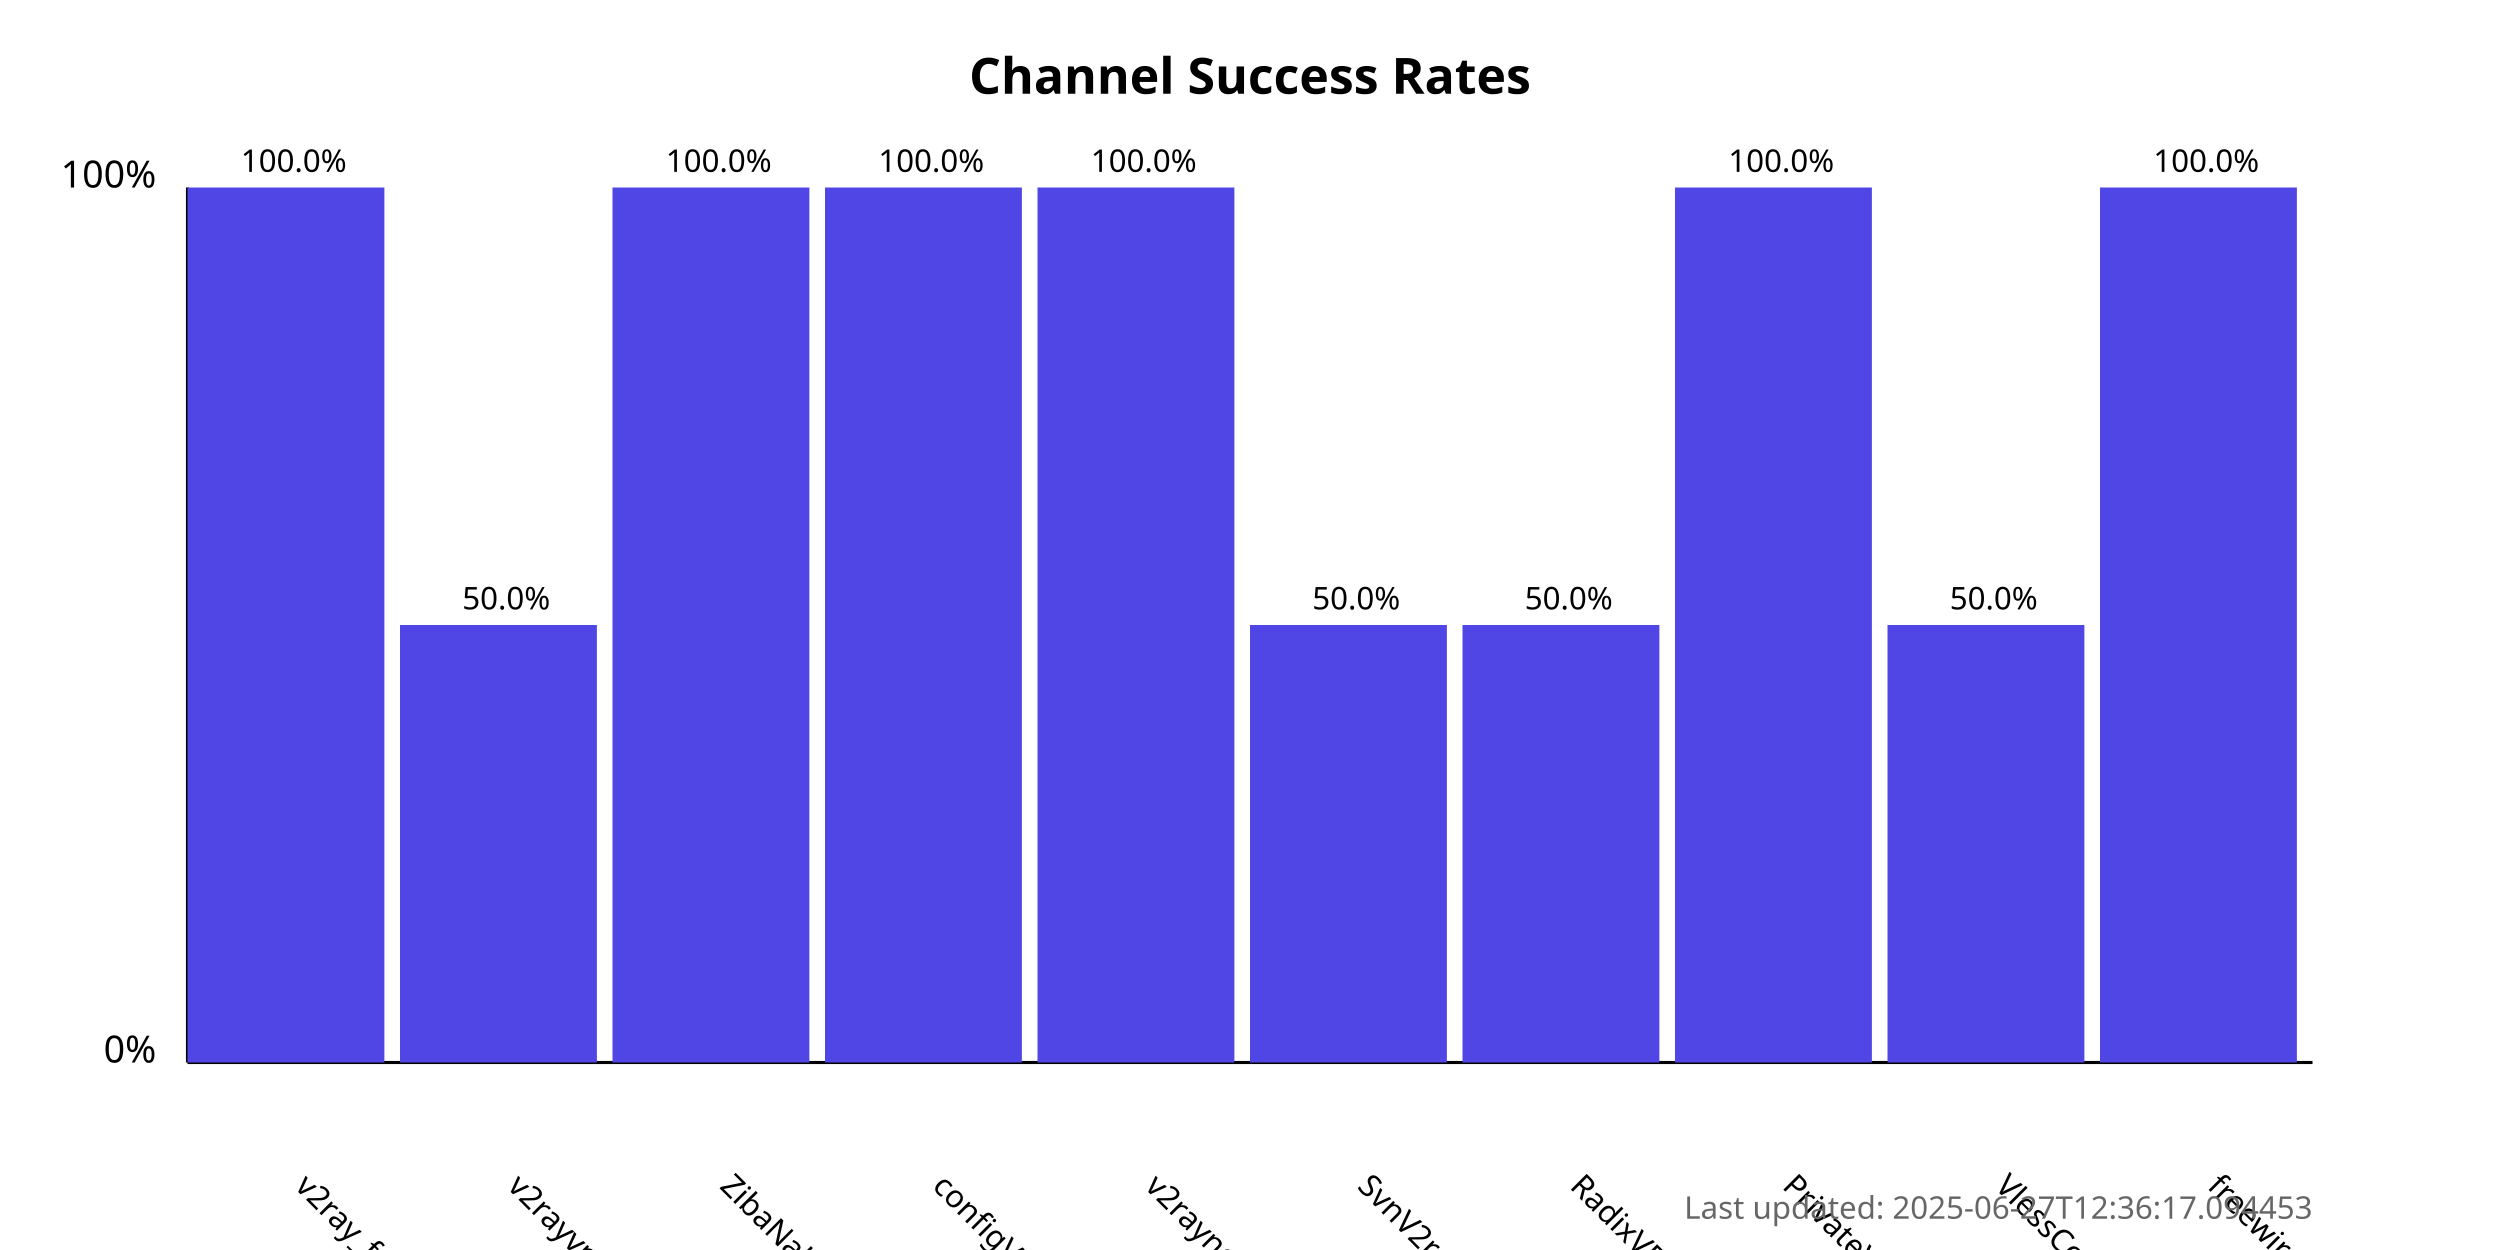
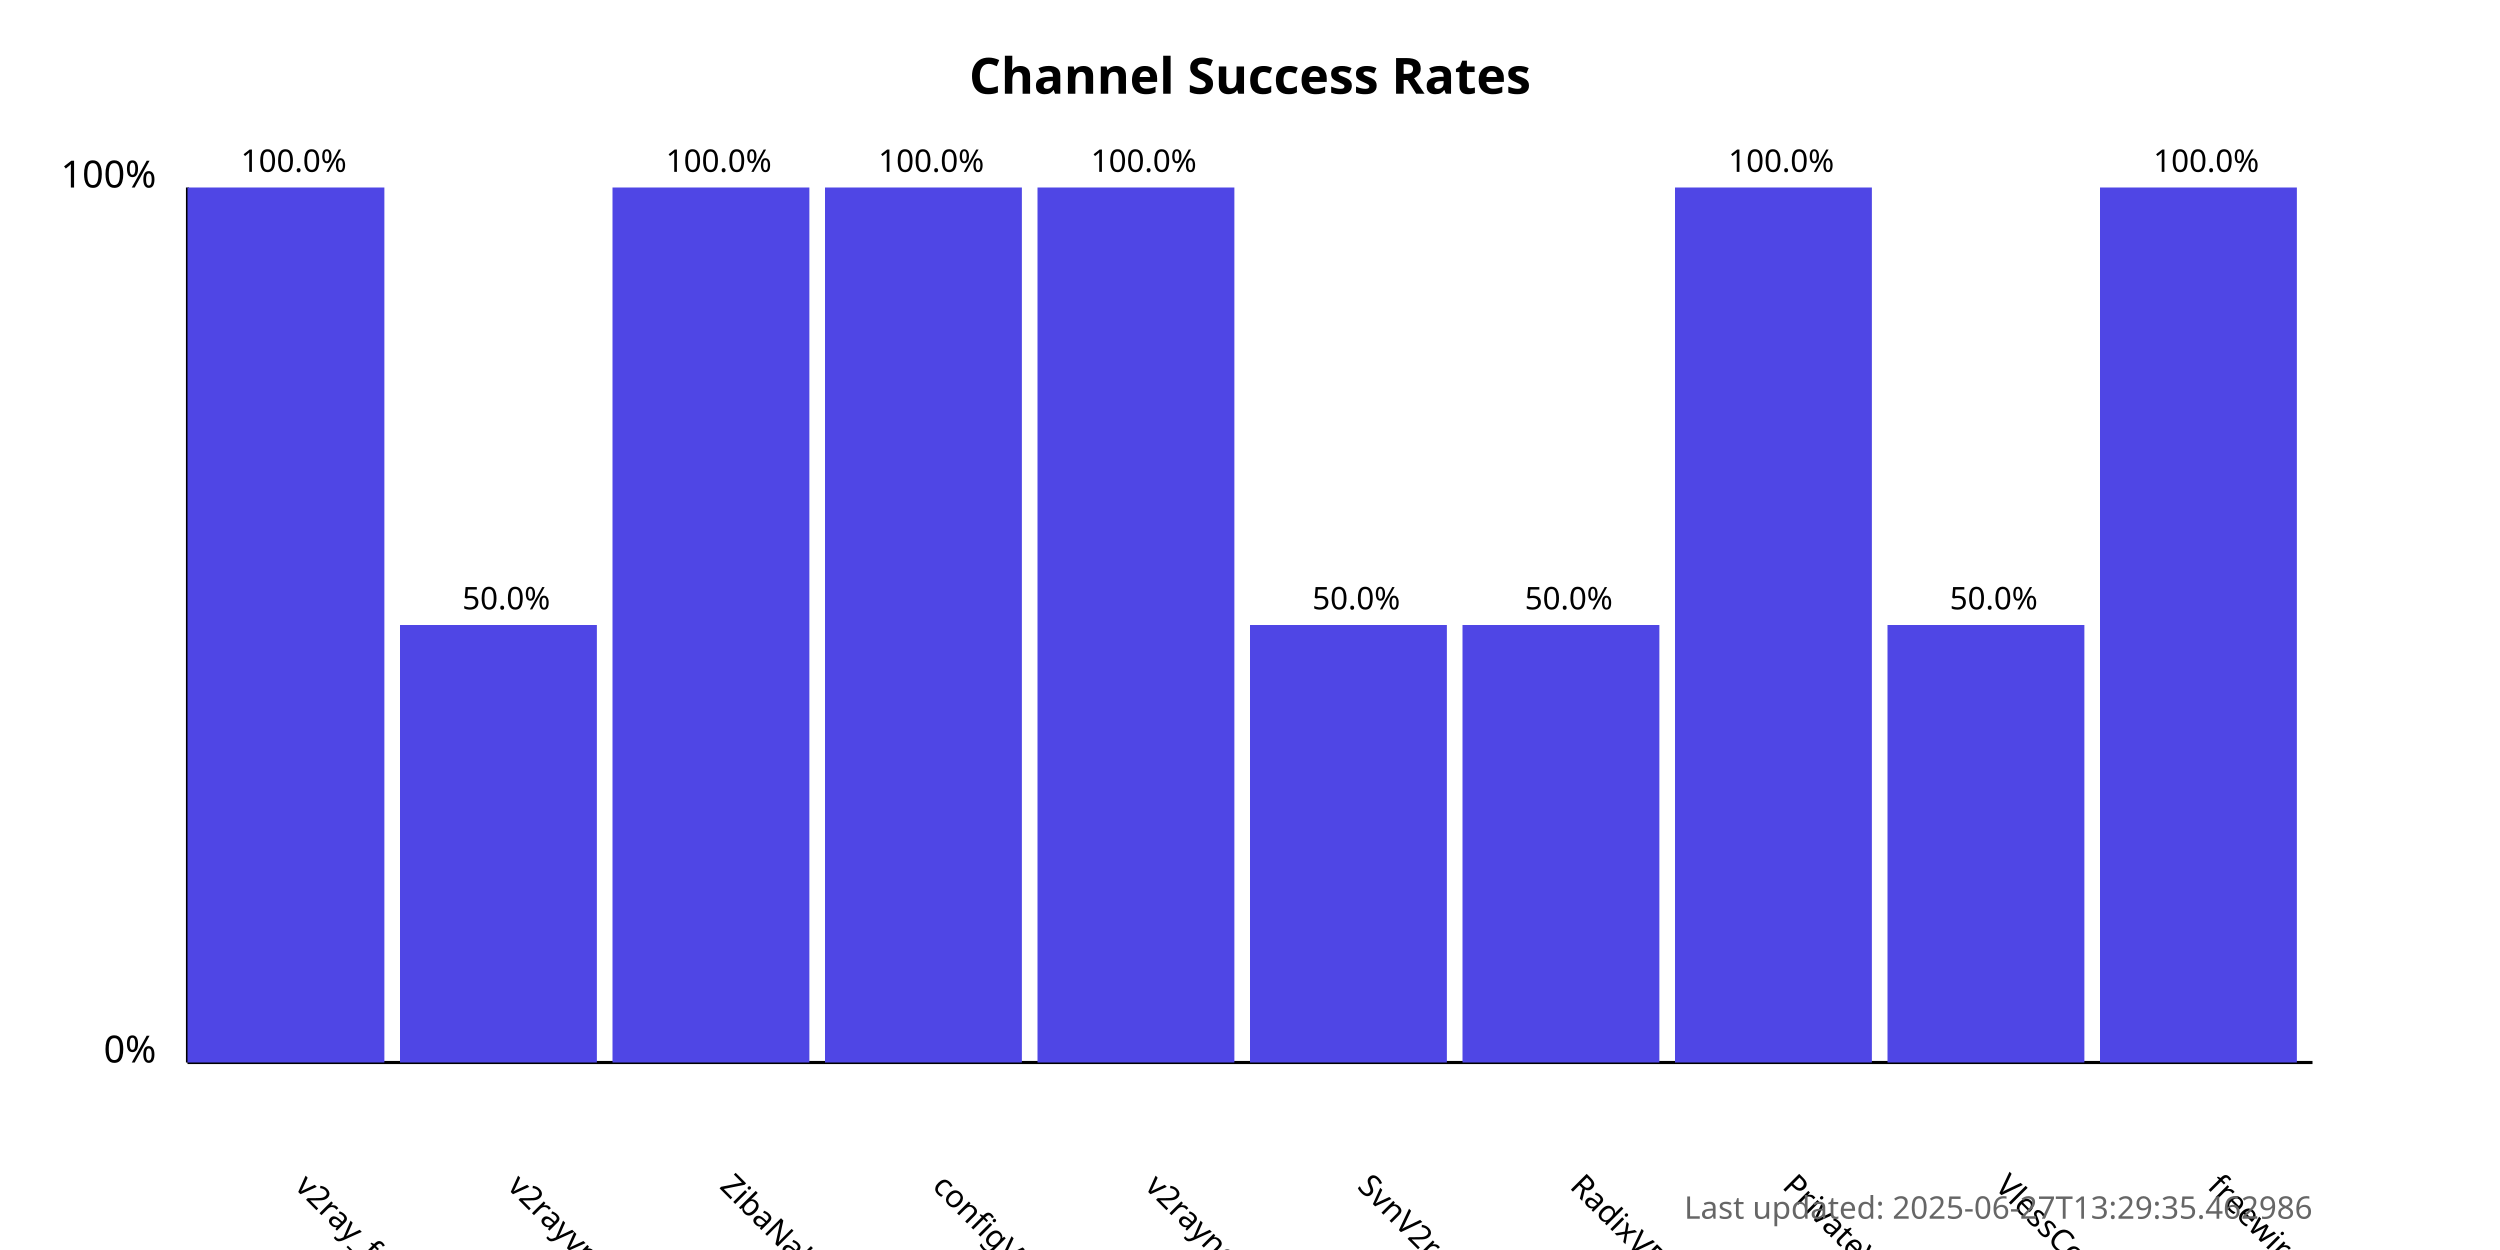
<svg xmlns="http://www.w3.org/2000/svg" width="800" height="400">
  <style>
            .chart-title { font: bold 16px sans-serif; }
            .axis-label { font: 12px sans-serif; }
            .tick-label { font: 10px sans-serif; }
            .bar { fill: #4f46e5; }
            .bar:hover { fill: #6366f1; }
            .timestamp { font: 10px sans-serif; fill: #666; }
        </style>
  <text x="400.0" y="30" text-anchor="middle" class="chart-title">
            Channel Success Rates
        </text>
  <line x1="60" y1="340" x2="60" y2="60" stroke="black" stroke-width="1" />
  <line x1="60" y1="340" x2="740" y2="340" stroke="black" stroke-width="1" />
  <text x="50" y="340" text-anchor="end" class="axis-label">0%</text>
  <text x="50" y="60" text-anchor="end" class="axis-label">100%</text>
  <g>
    <rect x="60" y="60.0" width="63.0" height="280.0" class="bar" />
    <text x="94.0" y="380" transform="rotate(45, 94.0, 380)" text-anchor="start" class="tick-label">
                v2ray_free_conf
            </text>
    <text x="94.0" y="55.0" text-anchor="middle" class="tick-label">
                100.0%
            </text>
  </g>
  <g>
    <rect x="128.0" y="200.0" width="63.0" height="140.0" class="bar" />
    <text x="162.0" y="380" transform="rotate(45, 162.0, 380)" text-anchor="start" class="tick-label">
                v2rayvpno
            </text>
    <text x="162.0" y="195.0" text-anchor="middle" class="tick-label">
                50.0%
            </text>
  </g>
  <g>
    <rect x="196.0" y="60.0" width="63.0" height="280.0" class="bar" />
    <text x="230.0" y="380" transform="rotate(45, 230.0, 380)" text-anchor="start" class="tick-label">
                ZibaNabz
            </text>
    <text x="230.0" y="55.0" text-anchor="middle" class="tick-label">
                100.0%
            </text>
  </g>
  <g>
    <rect x="264.0" y="60.0" width="63.0" height="280.0" class="bar" />
    <text x="298.0" y="380" transform="rotate(45, 298.0, 380)" text-anchor="start" class="tick-label">
                configV2rayForFree
            </text>
    <text x="298.0" y="55.0" text-anchor="middle" class="tick-label">
                100.0%
            </text>
  </g>
  <g>
    <rect x="332.0" y="60.0" width="63.0" height="280.0" class="bar" />
    <text x="366.0" y="380" transform="rotate(45, 366.0, 380)" text-anchor="start" class="tick-label">
                v2rayngvpn
            </text>
    <text x="366.0" y="55.0" text-anchor="middle" class="tick-label">
                100.0%
            </text>
  </g>
  <g>
    <rect x="400.0" y="200.0" width="63.0" height="140.0" class="bar" />
    <text x="434.0" y="380" transform="rotate(45, 434.0, 380)" text-anchor="start" class="tick-label">
                SvnV2ray
            </text>
    <text x="434.0" y="195.0" text-anchor="middle" class="tick-label">
                50.0%
            </text>
  </g>
  <g>
    <rect x="468.0" y="200.0" width="63.0" height="140.0" class="bar" />
    <text x="502.0" y="380" transform="rotate(45, 502.0, 380)" text-anchor="start" class="tick-label">
                RadixVPN
            </text>
    <text x="502.0" y="195.0" text-anchor="middle" class="tick-label">
                50.0%
            </text>
  </g>
  <g>
    <rect x="536.0" y="60.0" width="63.0" height="280.0" class="bar" />
    <text x="570.0" y="380" transform="rotate(45, 570.0, 380)" text-anchor="start" class="tick-label">
                PrivateVPNs
            </text>
    <text x="570.0" y="55.0" text-anchor="middle" class="tick-label">
                100.0%
            </text>
  </g>
  <g>
    <rect x="604.0" y="200.0" width="63.0" height="140.0" class="bar" />
    <text x="638.0" y="380" transform="rotate(45, 638.0, 380)" text-anchor="start" class="tick-label">
                VlessConfig
            </text>
    <text x="638.0" y="195.0" text-anchor="middle" class="tick-label">
                50.0%
            </text>
  </g>
  <g>
    <rect x="672.0" y="60.0" width="63.0" height="280.0" class="bar" />
    <text x="706.0" y="380" transform="rotate(45, 706.0, 380)" text-anchor="start" class="tick-label">
                freewireguard
            </text>
    <text x="706.0" y="55.0" text-anchor="middle" class="tick-label">
                100.0%
            </text>
  </g>
  <text x="740" y="390" text-anchor="end" class="timestamp">
-             Last updated: 2025-06-27T12:36:17.094453
+             Last updated: 2025-06-27T13:29:35.462986
        </text>
</svg>
